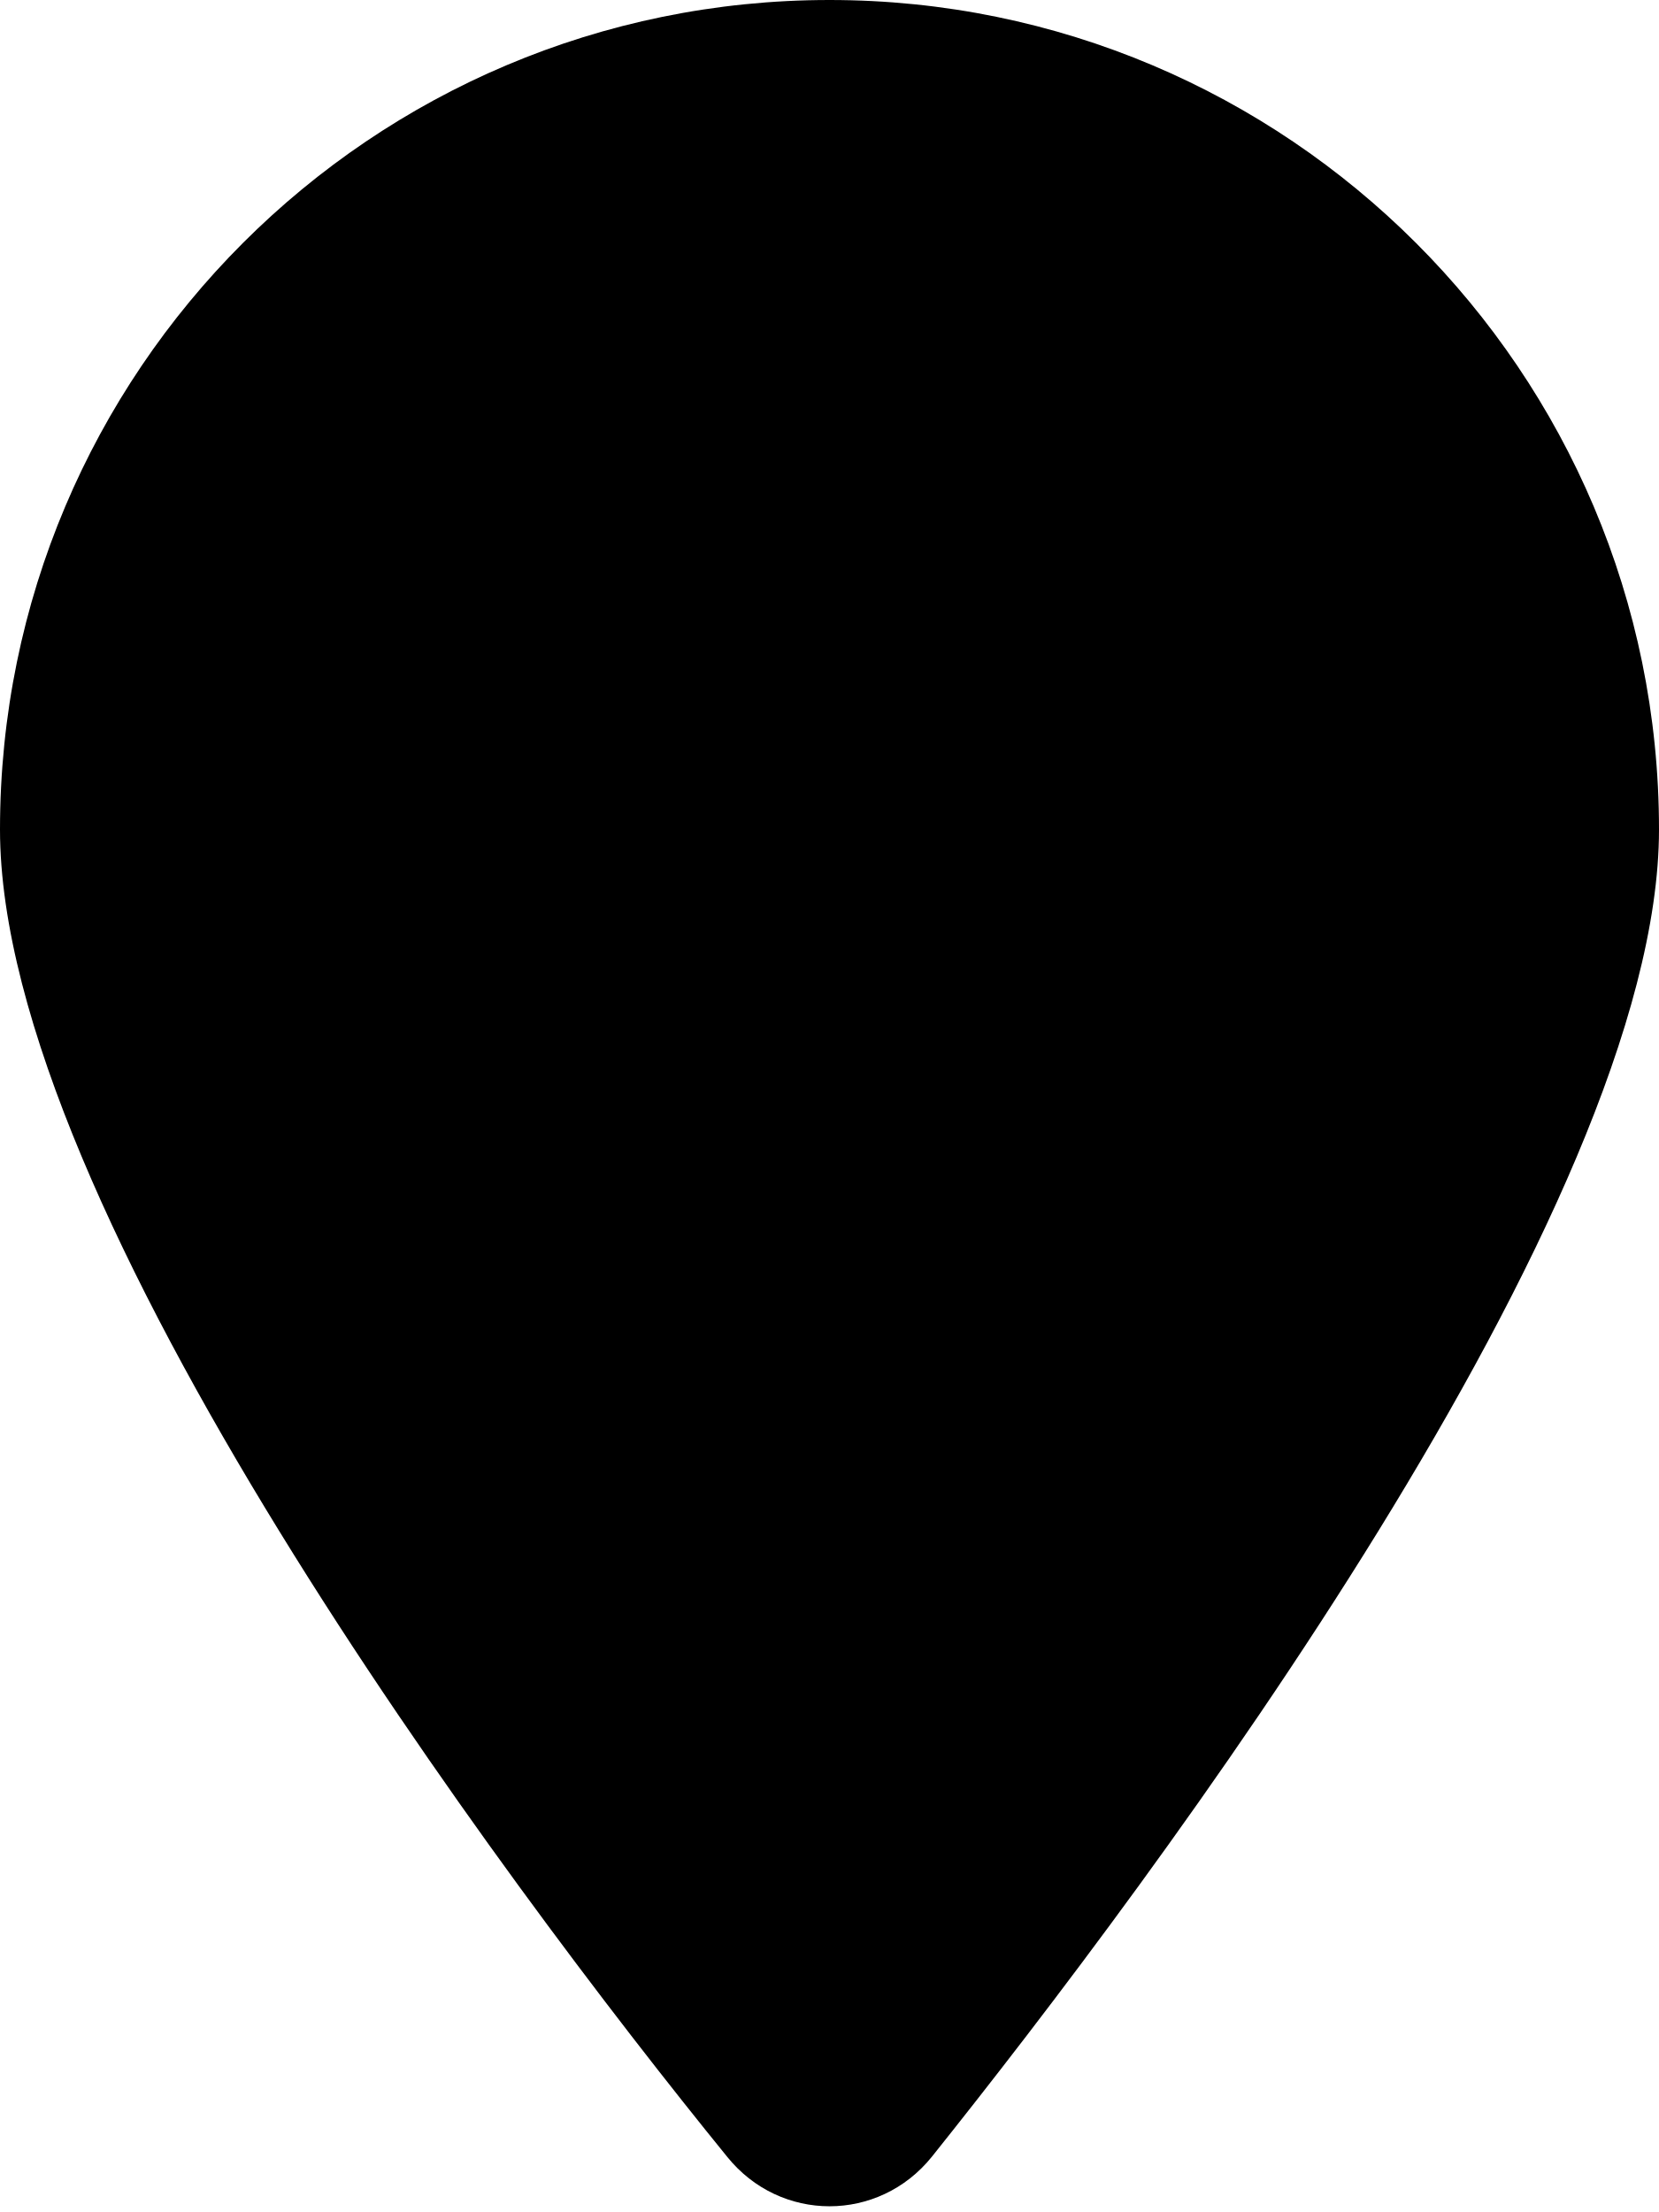
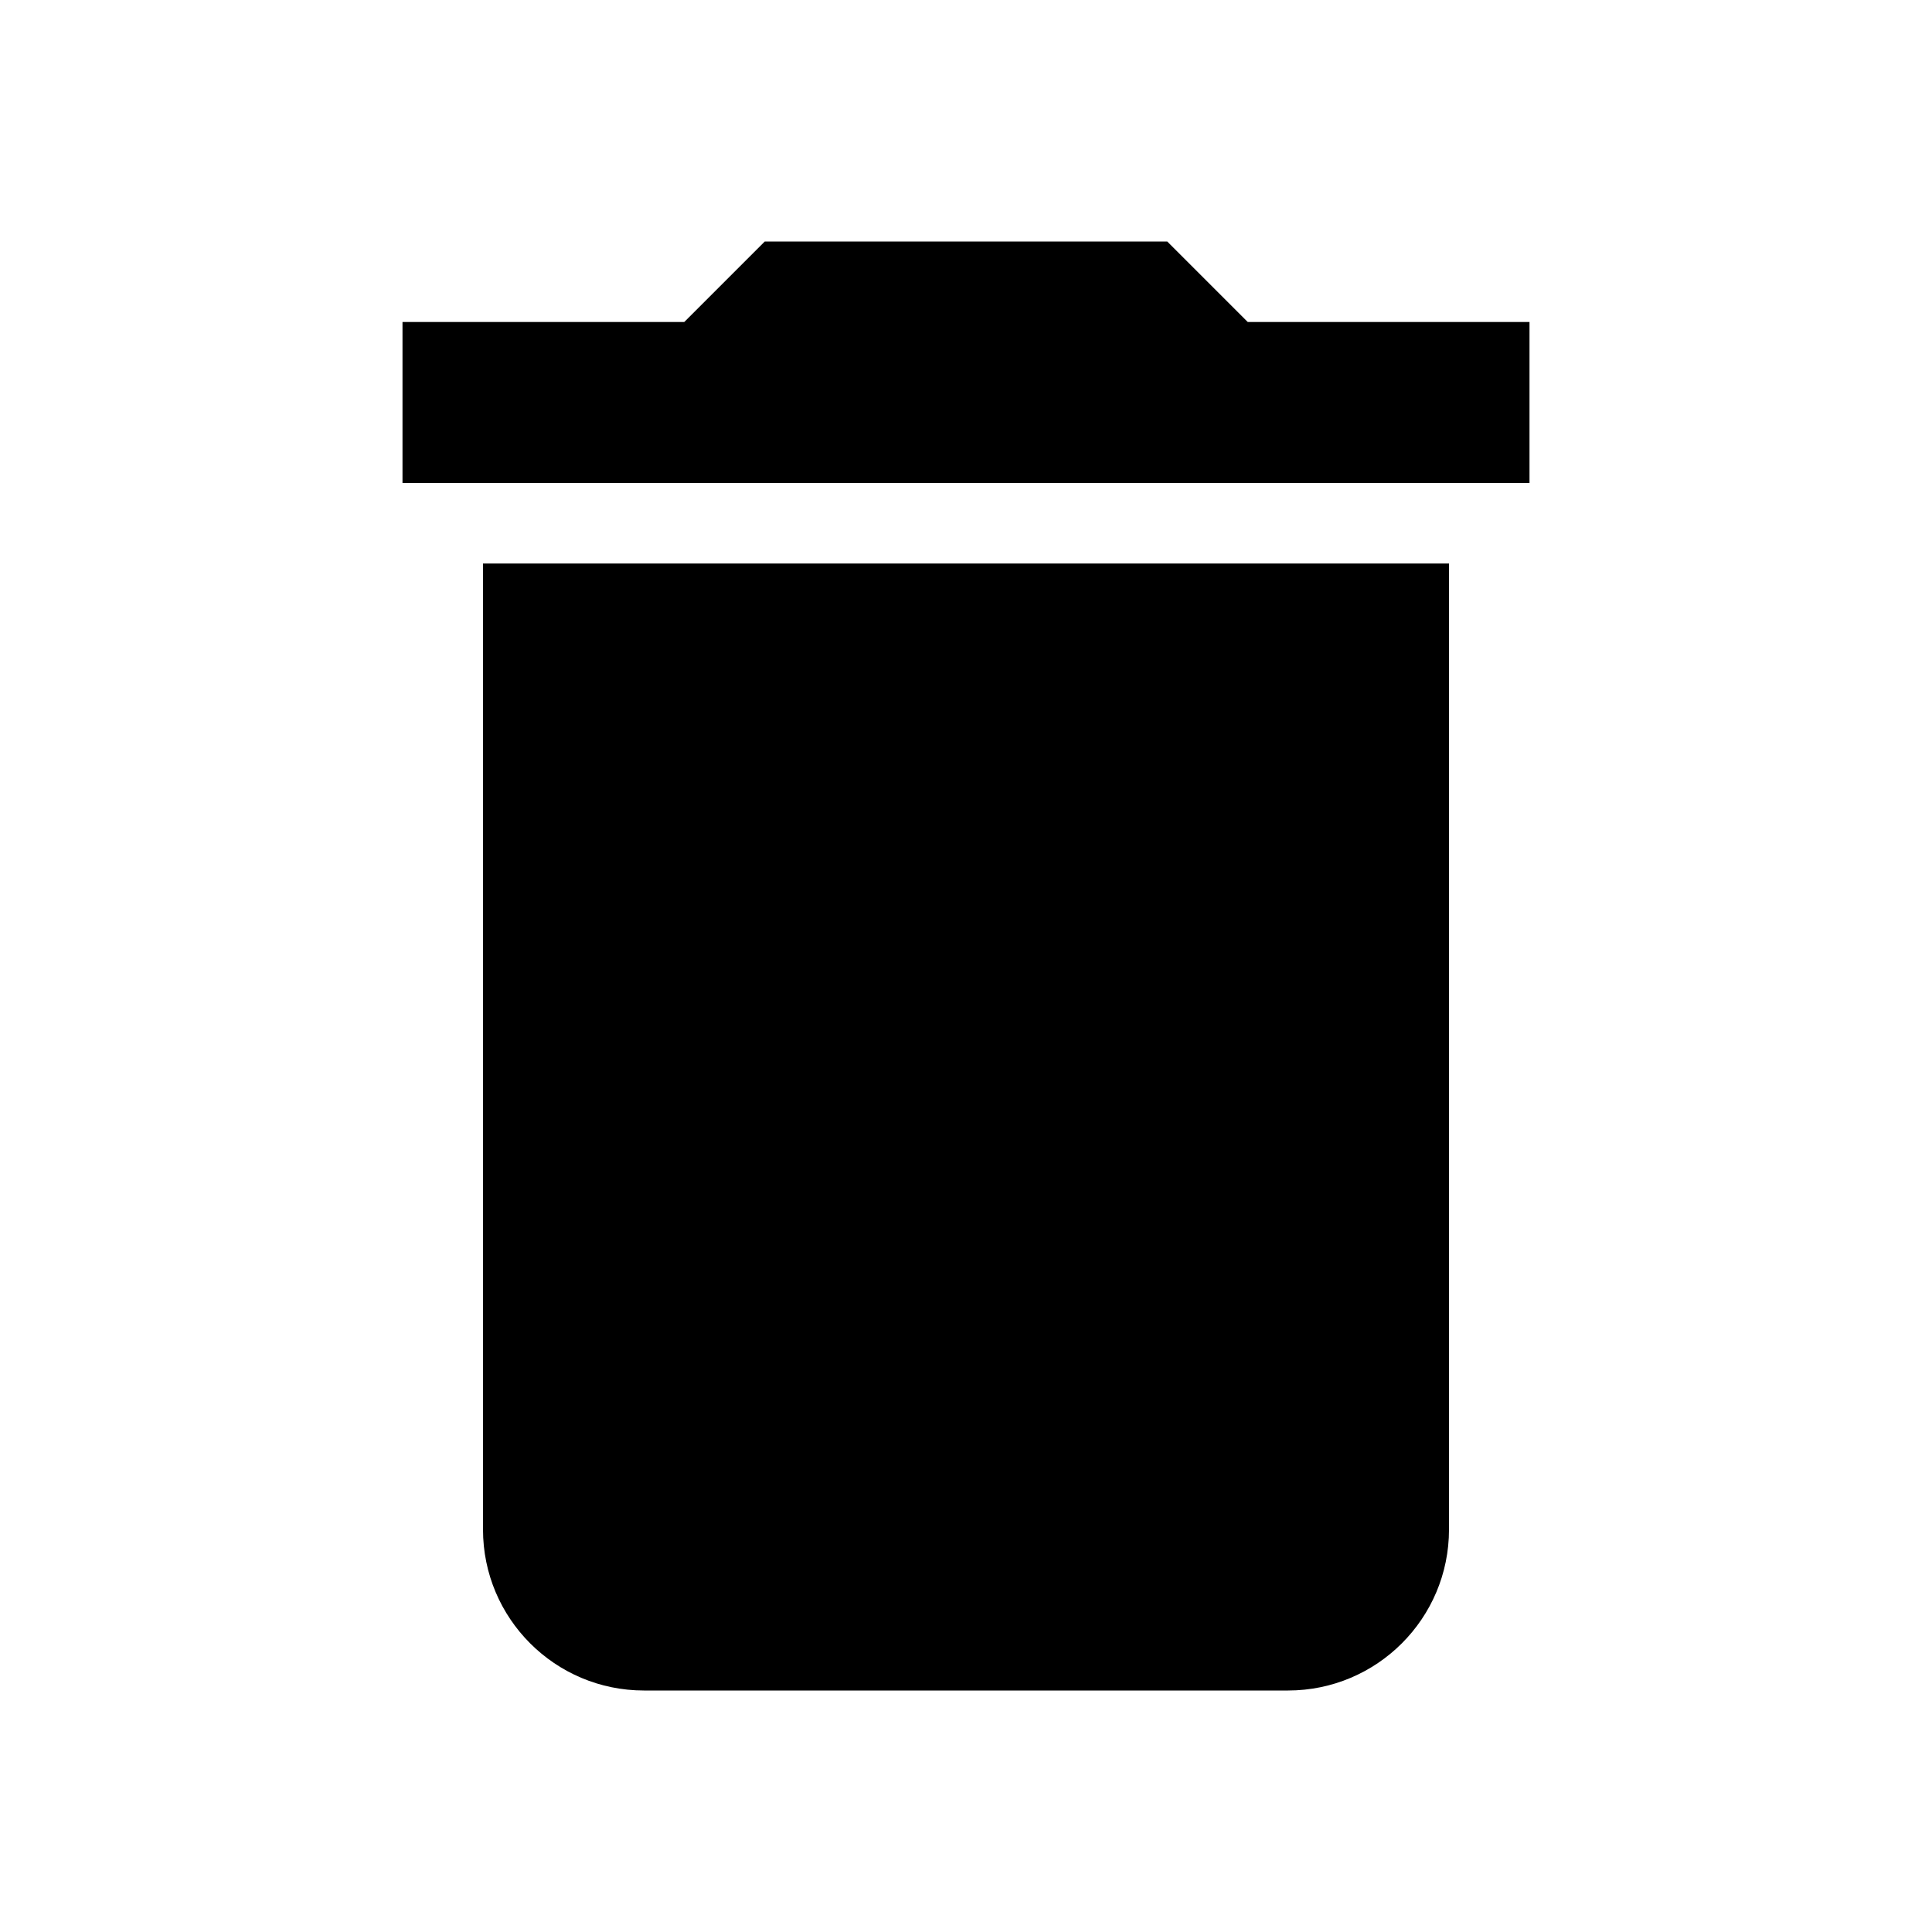
- <svg xmlns="http://www.w3.org/2000/svg" viewBox="0 0 384 512">
-   <path d="M384 192C384 279.4 267 435 215.7 499.2C203.4 514.5 180.6 514.5 168.3 499.2C116.1 435 0 279.4 0 192C0 85.96 85.96 0 192 0C298 0 384 85.96 384 192H384z" />
+ <svg style="width:24px;height:24px" viewBox="0 0 24 24">
+   <path fill="currentColor" d="M19,4H15.5L14.5,3H9.5L8.5,4H5V6H19M6,19A2,2 0 0,0 8,21H16A2,2 0 0,0 18,19V7H6V19Z" />
</svg>
